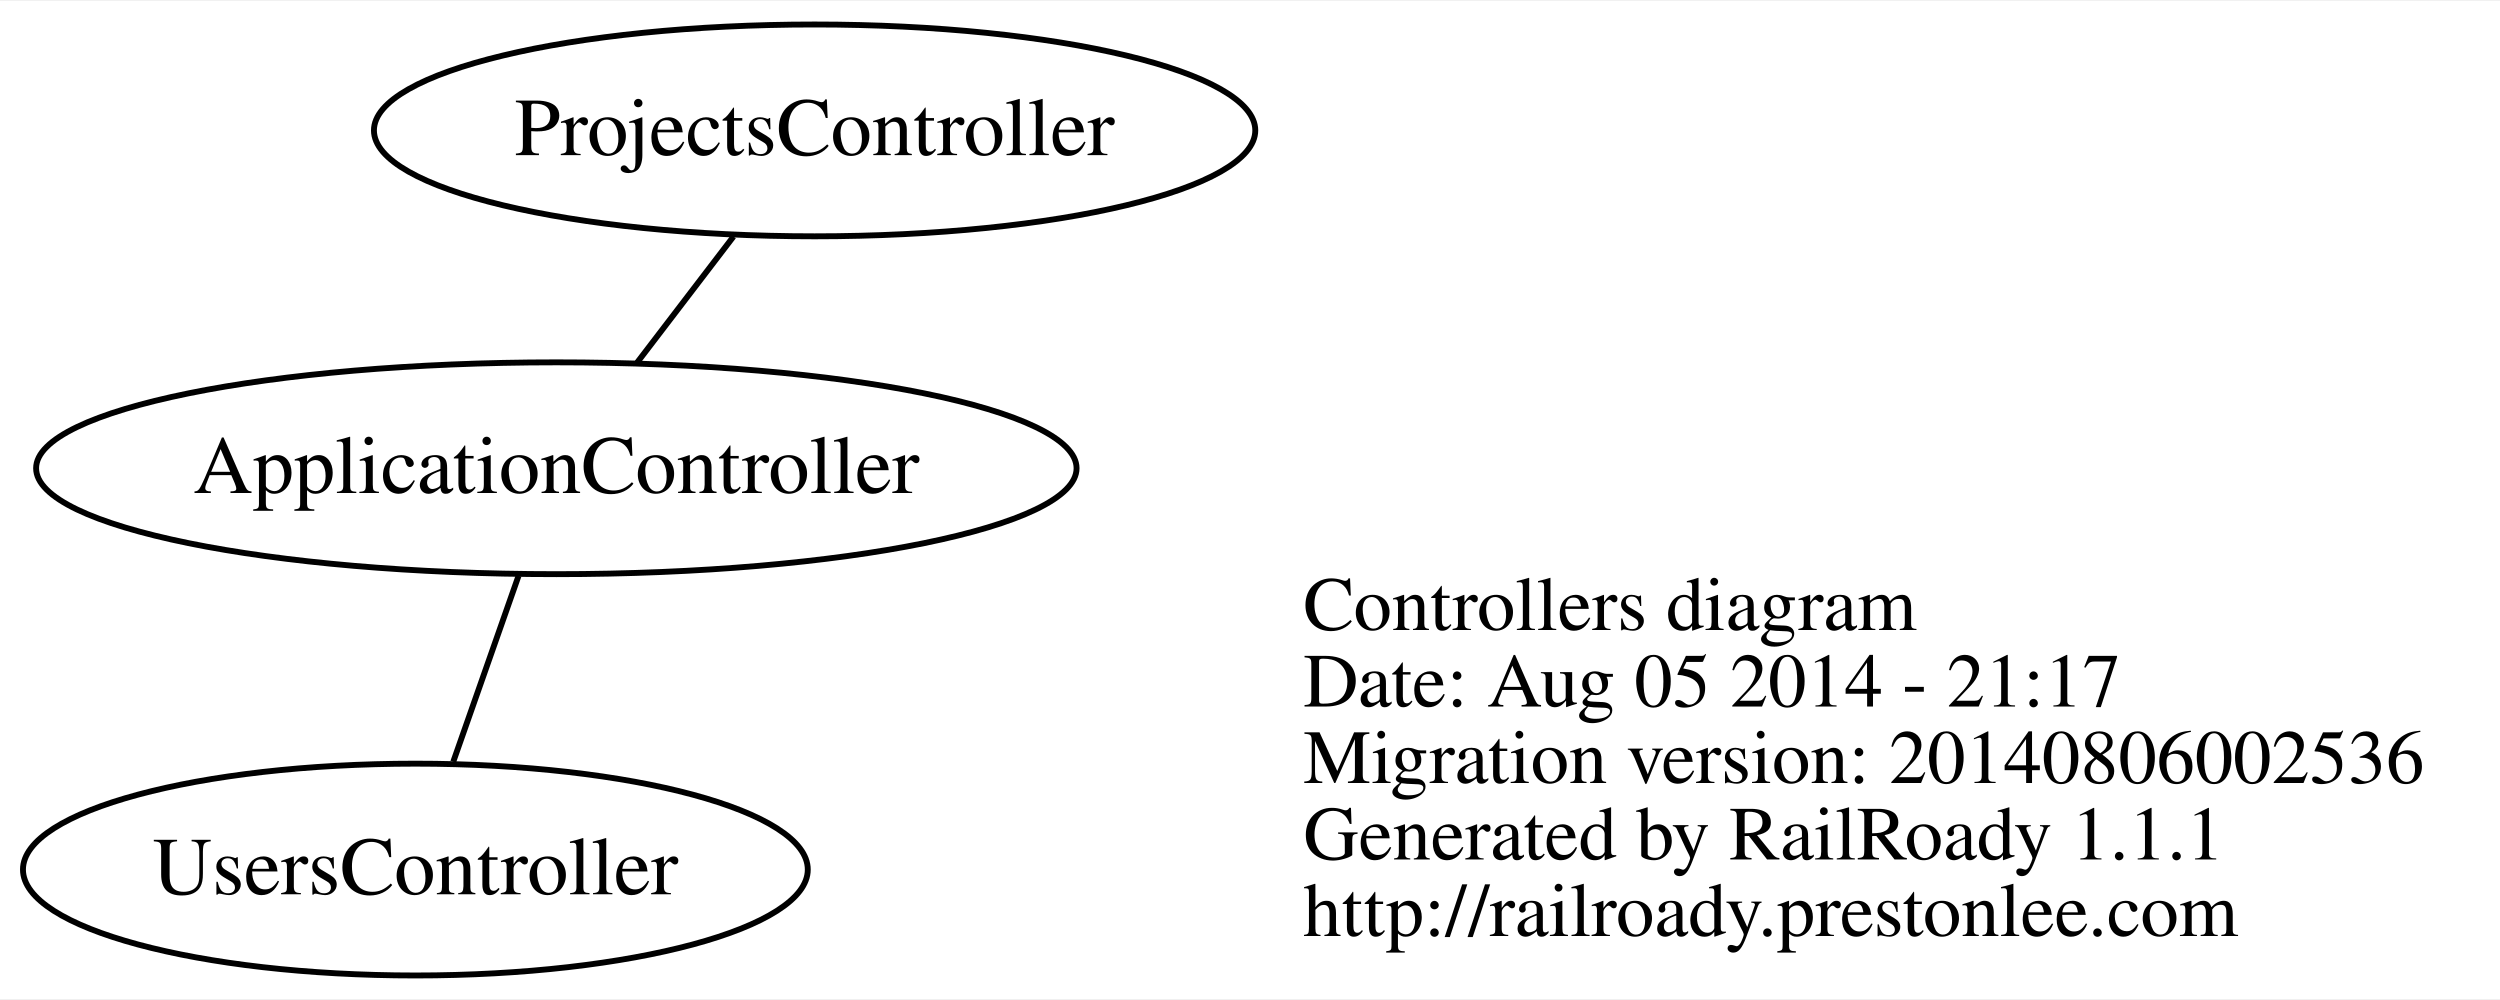
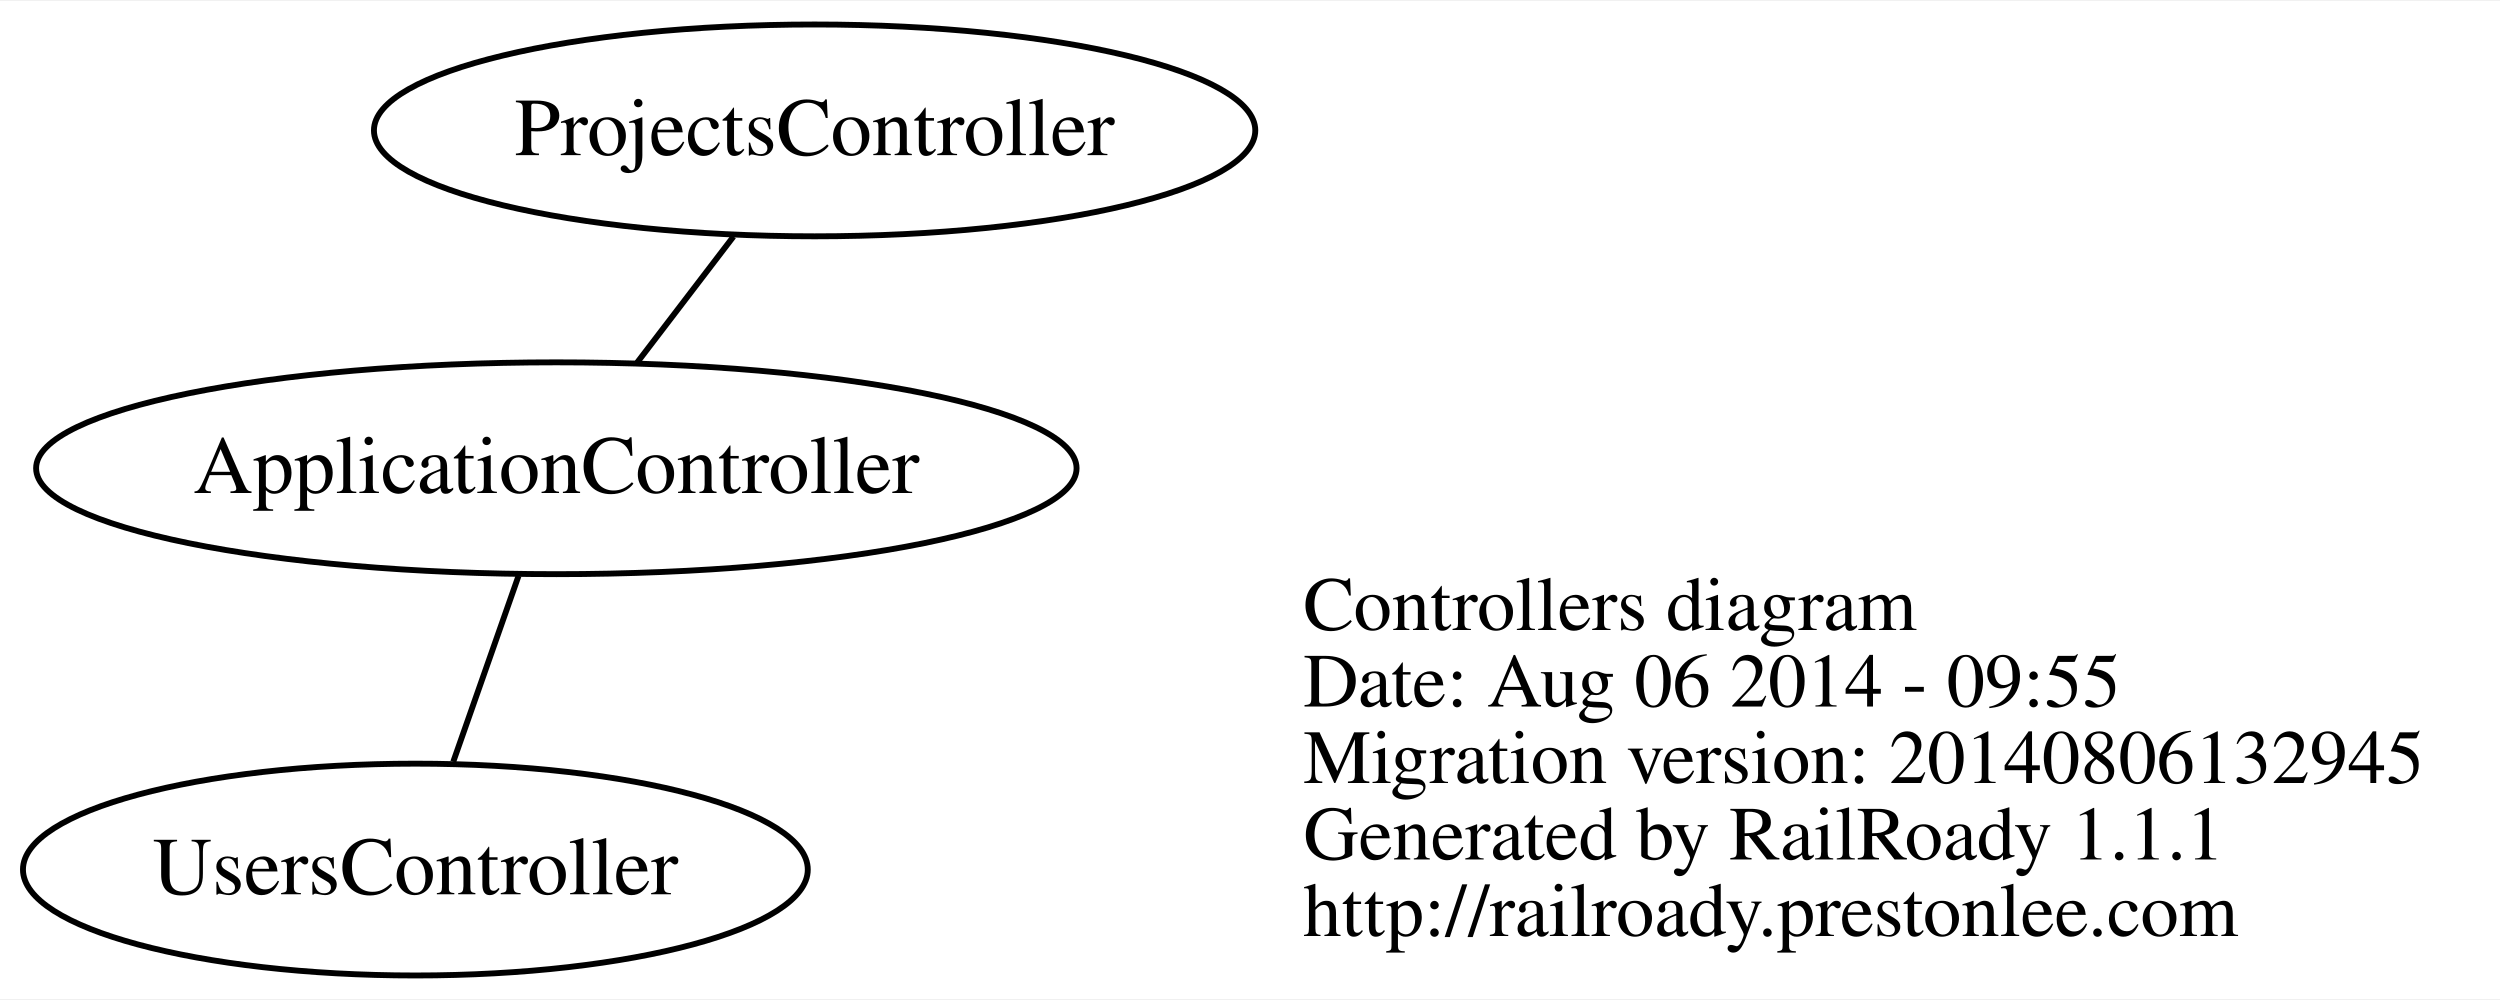
<svg xmlns="http://www.w3.org/2000/svg" width="425pt" height="170pt" viewBox="0.00 0.00 424.89 169.63">
  <g id="graph0" class="graph" transform="scale(1 1) rotate(0) translate(118.199 71.0149)">
    <polygon fill="white" stroke="none" points="-118.199,98.611 -118.199,-71.015 306.688,-71.015 306.688,98.611 -118.199,98.611" />
    <g id="node1" class="node">
      <text text-anchor="start" x="103.312" y="35.9" font-family="Times,serif" font-size="13.00">Controllers diagram</text>
-       <text text-anchor="start" x="103.312" y="48.9" font-family="Times,serif" font-size="13.00">Date: Aug 05 2014 - 21:17</text>
-       <text text-anchor="start" x="103.312" y="61.9" font-family="Times,serif" font-size="13.00">Migration version: 20140806002536</text>
+       <text text-anchor="start" x="103.312" y="48.9" font-family="Times,serif" font-size="13.00">Date: Aug 06 2014 - 09:55</text>
+       <text text-anchor="start" x="103.312" y="61.9" font-family="Times,serif" font-size="13.00">Migration version: 20140806132945</text>
      <text text-anchor="start" x="103.312" y="74.9" font-family="Times,serif" font-size="13.00">Generated by RailRoady 1.1.1</text>
      <text text-anchor="start" x="103.312" y="87.9" font-family="Times,serif" font-size="13.00">http://railroady.prestonlee.com</text>
    </g>
    <g id="node2" class="node">
      <ellipse fill="none" stroke="black" cx="-23.646" cy="8.404" rx="88.417" ry="18" />
      <text text-anchor="middle" x="-23.646" y="12.604" font-family="Times,serif" font-size="14.00">ApplicationController</text>
    </g>
    <g id="node3" class="node">
      <ellipse fill="none" stroke="black" cx="20.249" cy="-49.015" rx="74.895" ry="18" />
      <text text-anchor="middle" x="20.249" y="-44.815" font-family="Times,serif" font-size="14.00">ProjectsController</text>
    </g>
    <g id="edge1" class="edge">
      <path fill="none" stroke="black" d="M-9.998,-9.449C-4.763,-16.296 1.21,-24.11 6.458,-30.975" />
    </g>
    <g id="node4" class="node">
      <ellipse fill="none" stroke="black" cx="-47.603" cy="76.611" rx="66.692" ry="18" />
      <text text-anchor="middle" x="-47.603" y="80.811" font-family="Times,serif" font-size="14.00">UsersController</text>
    </g>
    <g id="edge2" class="edge">
      <path fill="none" stroke="black" d="M-30.066,26.682C-33.503,36.468 -37.725,48.488 -41.165,58.282" />
    </g>
  </g>
</svg>
